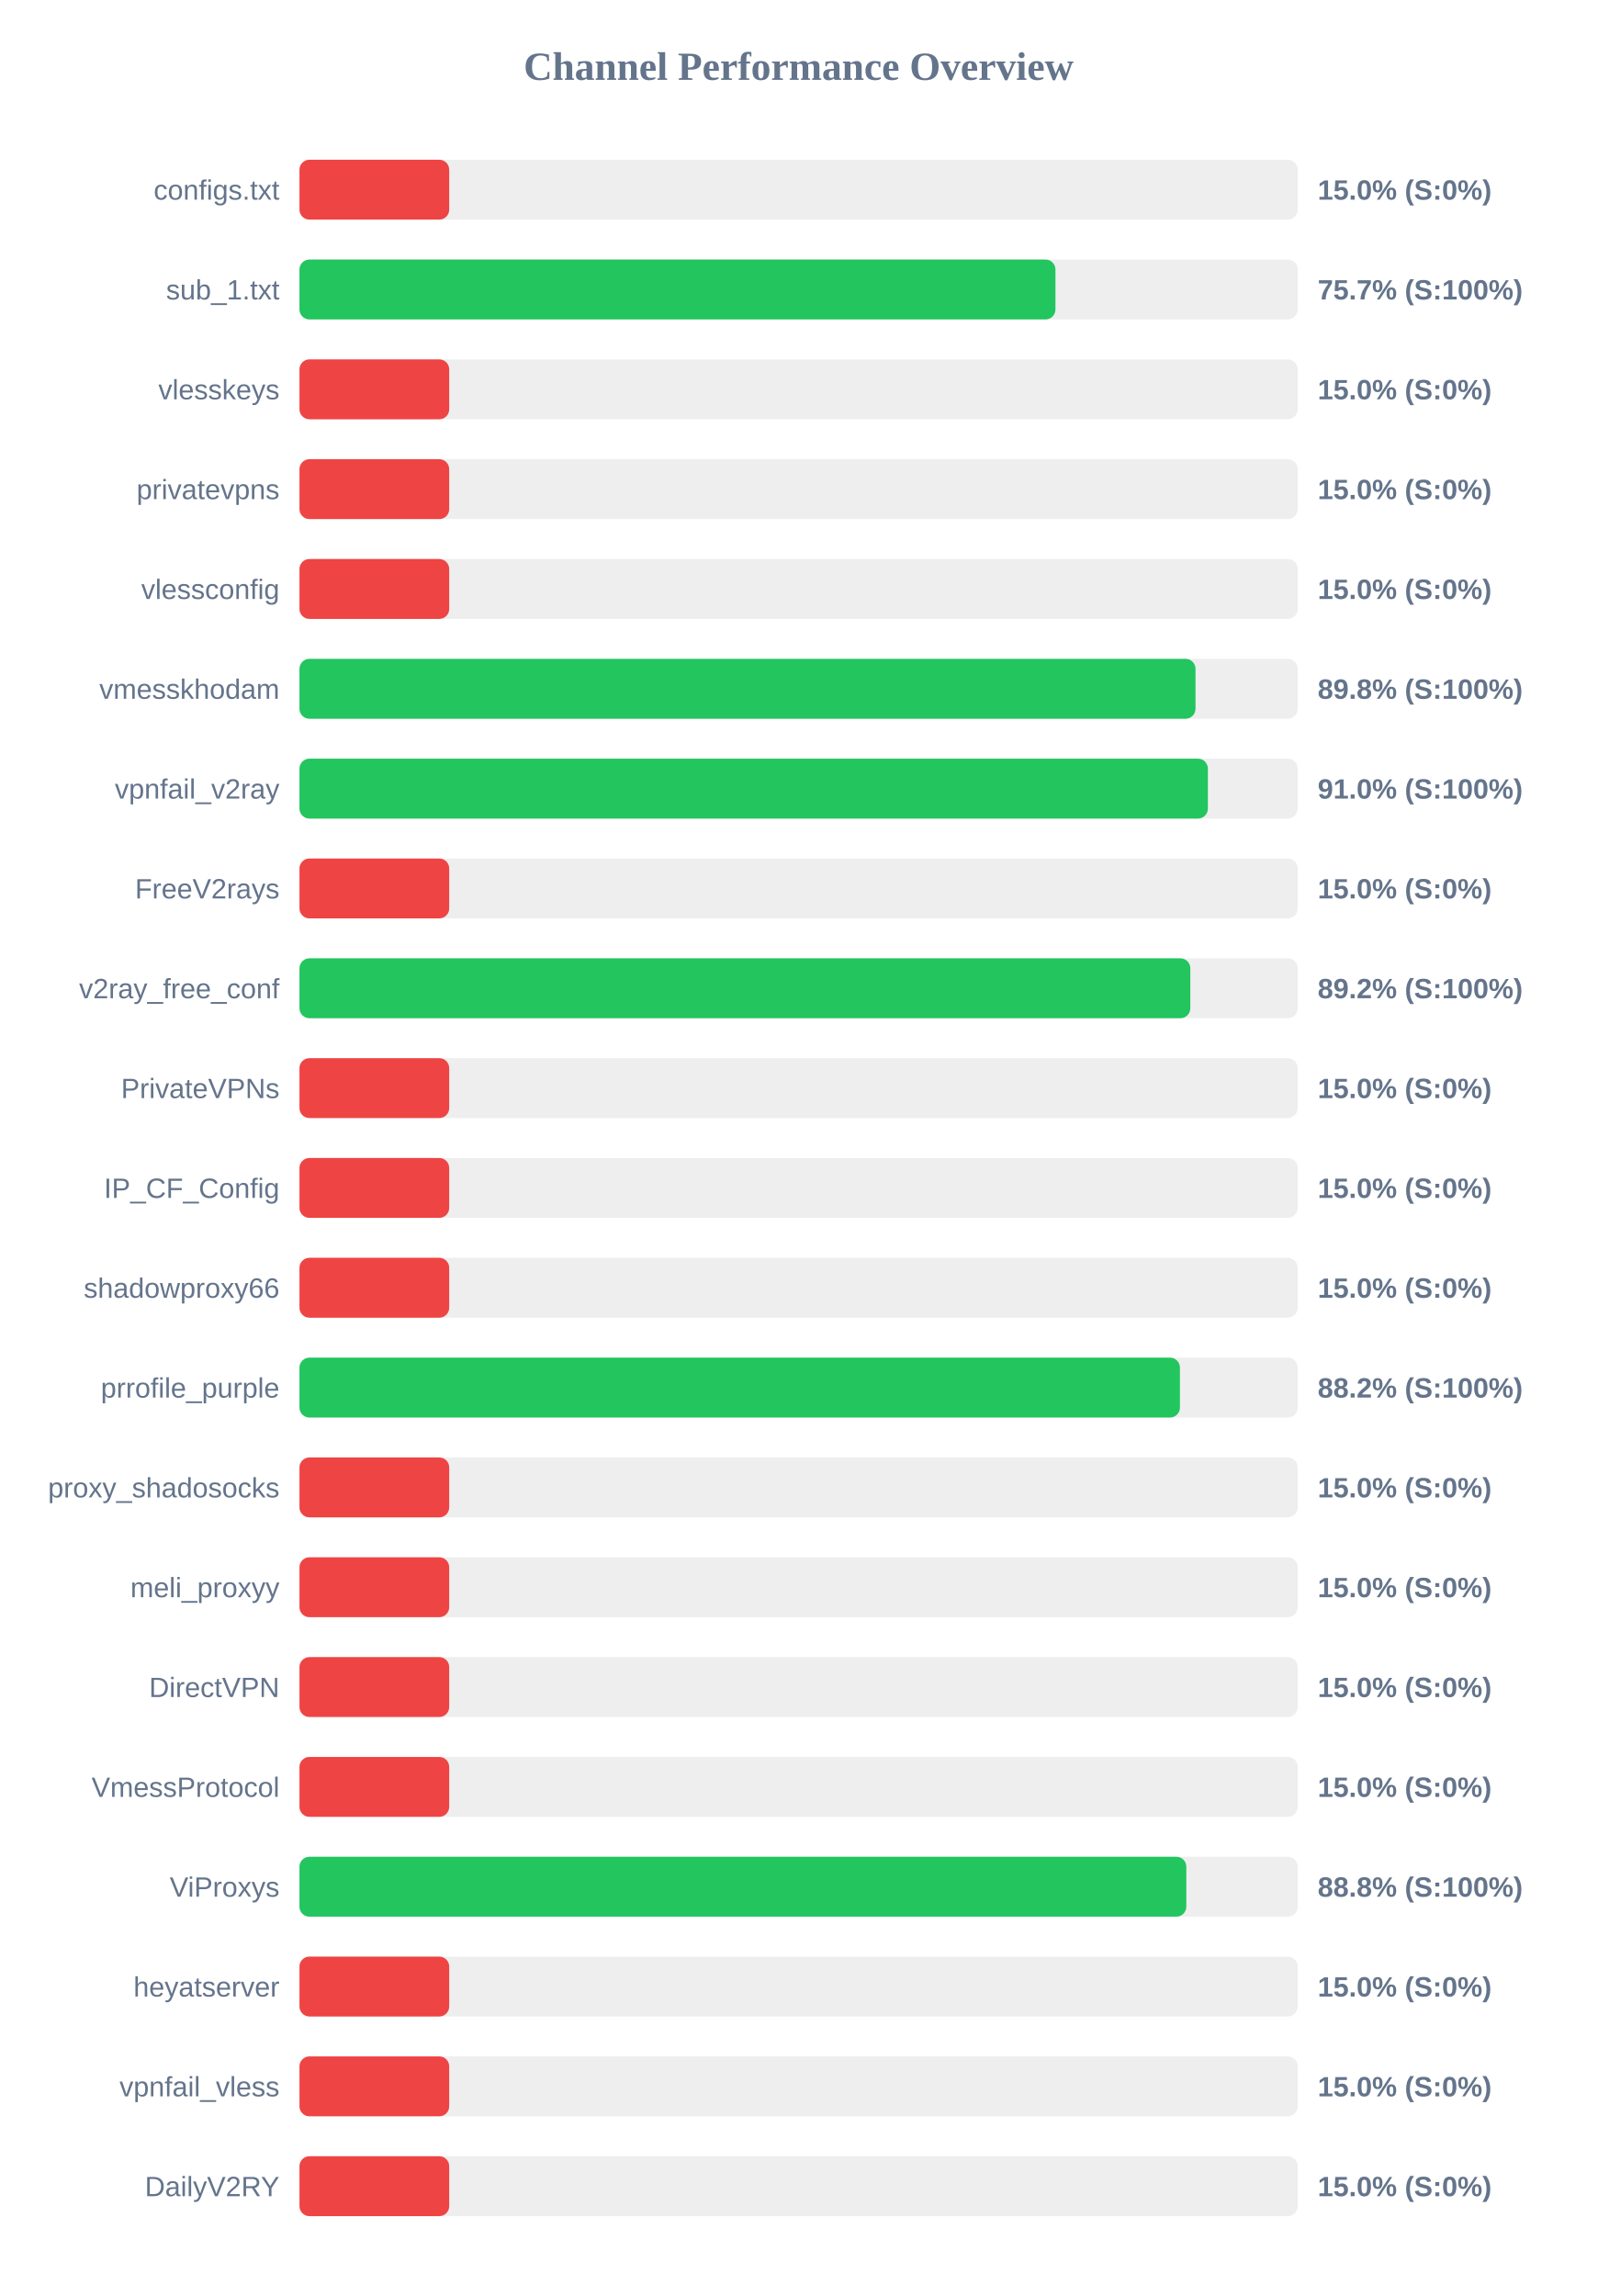
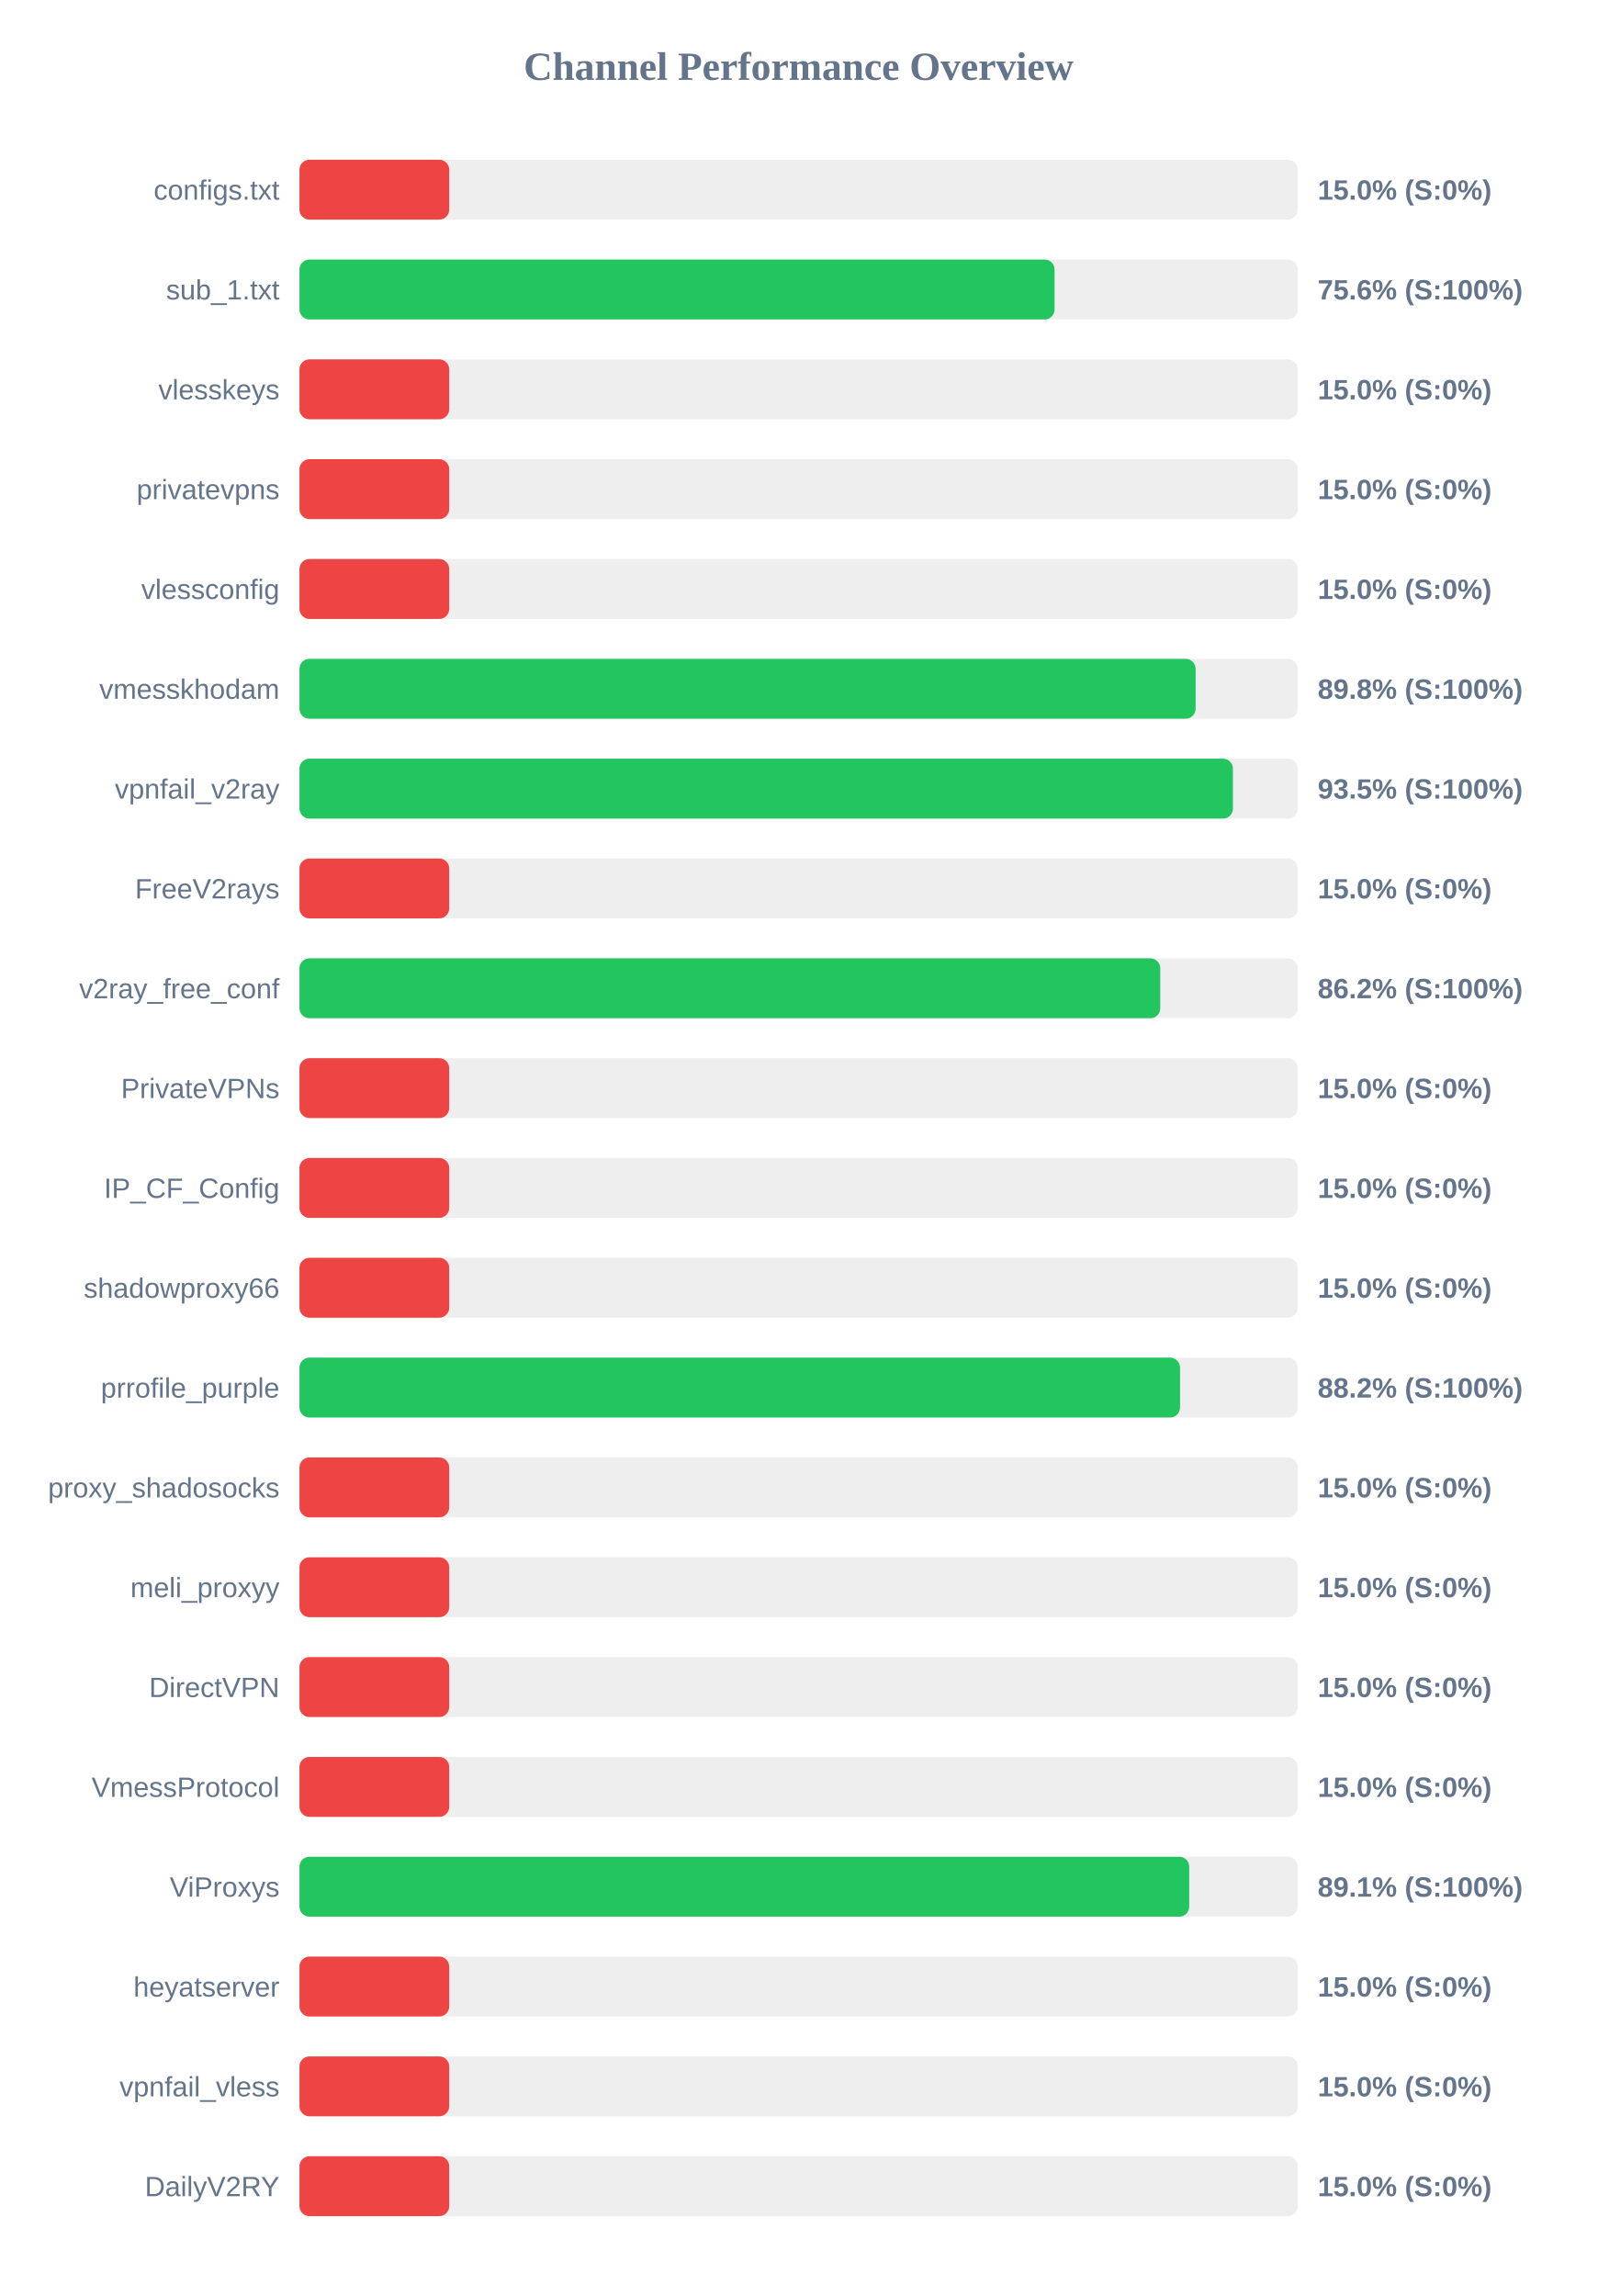
<svg xmlns="http://www.w3.org/2000/svg" width="800" height="1150" version="1.1">
  <style>
        .row { font: 14px Arial; fill: #64748b; }
        .score { font: bold 14px Arial; fill: #64748b; }
    </style>
  <text x="400" y="40" text-anchor="middle" font-size="20px" font-weight="bold" fill="#64748b">Channel Performance Overview</text>
  <rect x="150" y="80" width="500" height="30" fill="#eee" rx="5" />
  <rect x="150" y="80" width="75.0" height="30" fill="#ef4444" rx="5" />
  <text x="140" y="100" text-anchor="end" class="row">configs.txt</text>
  <text x="660" y="100" text-anchor="start" class="score">15.0% (S:0%)</text>
  <rect x="150" y="130" width="500" height="30" fill="#eee" rx="5" />
-   <rect x="150" y="130" width="378.65" height="30" fill="#22c55e" rx="5" />
+   <rect x="150" y="130" width="378.2" height="30" fill="#22c55e" rx="5" />
  <text x="140" y="150" text-anchor="end" class="row">sub_1.txt</text>
-   <text x="660" y="150" text-anchor="start" class="score">75.7% (S:100%)</text>
+   <text x="660" y="150" text-anchor="start" class="score">75.6% (S:100%)</text>
  <rect x="150" y="180" width="500" height="30" fill="#eee" rx="5" />
  <rect x="150" y="180" width="75.0" height="30" fill="#ef4444" rx="5" />
  <text x="140" y="200" text-anchor="end" class="row">vlesskeys</text>
  <text x="660" y="200" text-anchor="start" class="score">15.0% (S:0%)</text>
  <rect x="150" y="230" width="500" height="30" fill="#eee" rx="5" />
  <rect x="150" y="230" width="75.0" height="30" fill="#ef4444" rx="5" />
  <text x="140" y="250" text-anchor="end" class="row">privatevpns</text>
  <text x="660" y="250" text-anchor="start" class="score">15.0% (S:0%)</text>
  <rect x="150" y="280" width="500" height="30" fill="#eee" rx="5" />
  <rect x="150" y="280" width="75.0" height="30" fill="#ef4444" rx="5" />
  <text x="140" y="300" text-anchor="end" class="row">vlessconfig</text>
  <text x="660" y="300" text-anchor="start" class="score">15.0% (S:0%)</text>
  <rect x="150" y="330" width="500" height="30" fill="#eee" rx="5" />
-   <rect x="150" y="330" width="448.8" height="30" fill="#22c55e" rx="5" />
+   <rect x="150" y="330" width="448.85" height="30" fill="#22c55e" rx="5" />
  <text x="140" y="350" text-anchor="end" class="row">vmesskhodam</text>
  <text x="660" y="350" text-anchor="start" class="score">89.8% (S:100%)</text>
  <rect x="150" y="380" width="500" height="30" fill="#eee" rx="5" />
-   <rect x="150" y="380" width="455.0" height="30" fill="#22c55e" rx="5" />
+   <rect x="150" y="380" width="467.55" height="30" fill="#22c55e" rx="5" />
  <text x="140" y="400" text-anchor="end" class="row">vpnfail_v2ray</text>
-   <text x="660" y="400" text-anchor="start" class="score">91.0% (S:100%)</text>
+   <text x="660" y="400" text-anchor="start" class="score">93.5% (S:100%)</text>
  <rect x="150" y="430" width="500" height="30" fill="#eee" rx="5" />
  <rect x="150" y="430" width="75.0" height="30" fill="#ef4444" rx="5" />
  <text x="140" y="450" text-anchor="end" class="row">FreeV2rays</text>
  <text x="660" y="450" text-anchor="start" class="score">15.0% (S:0%)</text>
  <rect x="150" y="480" width="500" height="30" fill="#eee" rx="5" />
-   <rect x="150" y="480" width="446.2" height="30" fill="#22c55e" rx="5" />
+   <rect x="150" y="480" width="431.15" height="30" fill="#22c55e" rx="5" />
  <text x="140" y="500" text-anchor="end" class="row">v2ray_free_conf</text>
-   <text x="660" y="500" text-anchor="start" class="score">89.2% (S:100%)</text>
+   <text x="660" y="500" text-anchor="start" class="score">86.2% (S:100%)</text>
  <rect x="150" y="530" width="500" height="30" fill="#eee" rx="5" />
  <rect x="150" y="530" width="75.0" height="30" fill="#ef4444" rx="5" />
  <text x="140" y="550" text-anchor="end" class="row">PrivateVPNs</text>
  <text x="660" y="550" text-anchor="start" class="score">15.0% (S:0%)</text>
  <rect x="150" y="580" width="500" height="30" fill="#eee" rx="5" />
  <rect x="150" y="580" width="75.0" height="30" fill="#ef4444" rx="5" />
  <text x="140" y="600" text-anchor="end" class="row">IP_CF_Config</text>
  <text x="660" y="600" text-anchor="start" class="score">15.0% (S:0%)</text>
  <rect x="150" y="630" width="500" height="30" fill="#eee" rx="5" />
  <rect x="150" y="630" width="75.0" height="30" fill="#ef4444" rx="5" />
  <text x="140" y="650" text-anchor="end" class="row">shadowproxy66</text>
  <text x="660" y="650" text-anchor="start" class="score">15.0% (S:0%)</text>
  <rect x="150" y="680" width="500" height="30" fill="#eee" rx="5" />
-   <rect x="150" y="680" width="441.0" height="30" fill="#22c55e" rx="5" />
+   <rect x="150" y="680" width="441.05" height="30" fill="#22c55e" rx="5" />
  <text x="140" y="700" text-anchor="end" class="row">prrofile_purple</text>
  <text x="660" y="700" text-anchor="start" class="score">88.2% (S:100%)</text>
  <rect x="150" y="730" width="500" height="30" fill="#eee" rx="5" />
  <rect x="150" y="730" width="75.0" height="30" fill="#ef4444" rx="5" />
  <text x="140" y="750" text-anchor="end" class="row">proxy_shadosocks</text>
  <text x="660" y="750" text-anchor="start" class="score">15.0% (S:0%)</text>
  <rect x="150" y="780" width="500" height="30" fill="#eee" rx="5" />
  <rect x="150" y="780" width="75.0" height="30" fill="#ef4444" rx="5" />
  <text x="140" y="800" text-anchor="end" class="row">meli_proxyy</text>
  <text x="660" y="800" text-anchor="start" class="score">15.0% (S:0%)</text>
  <rect x="150" y="830" width="500" height="30" fill="#eee" rx="5" />
  <rect x="150" y="830" width="75.0" height="30" fill="#ef4444" rx="5" />
  <text x="140" y="850" text-anchor="end" class="row">DirectVPN</text>
  <text x="660" y="850" text-anchor="start" class="score">15.0% (S:0%)</text>
  <rect x="150" y="880" width="500" height="30" fill="#eee" rx="5" />
  <rect x="150" y="880" width="75.0" height="30" fill="#ef4444" rx="5" />
  <text x="140" y="900" text-anchor="end" class="row">VmessProtocol</text>
  <text x="660" y="900" text-anchor="start" class="score">15.0% (S:0%)</text>
  <rect x="150" y="930" width="500" height="30" fill="#eee" rx="5" />
-   <rect x="150" y="930" width="444.2" height="30" fill="#22c55e" rx="5" />
+   <rect x="150" y="930" width="445.65" height="30" fill="#22c55e" rx="5" />
  <text x="140" y="950" text-anchor="end" class="row">ViProxys</text>
-   <text x="660" y="950" text-anchor="start" class="score">88.8% (S:100%)</text>
+   <text x="660" y="950" text-anchor="start" class="score">89.1% (S:100%)</text>
  <rect x="150" y="980" width="500" height="30" fill="#eee" rx="5" />
  <rect x="150" y="980" width="75.0" height="30" fill="#ef4444" rx="5" />
  <text x="140" y="1000" text-anchor="end" class="row">heyatserver</text>
  <text x="660" y="1000" text-anchor="start" class="score">15.0% (S:0%)</text>
  <rect x="150" y="1030" width="500" height="30" fill="#eee" rx="5" />
  <rect x="150" y="1030" width="75.0" height="30" fill="#ef4444" rx="5" />
  <text x="140" y="1050" text-anchor="end" class="row">vpnfail_vless</text>
  <text x="660" y="1050" text-anchor="start" class="score">15.0% (S:0%)</text>
  <rect x="150" y="1080" width="500" height="30" fill="#eee" rx="5" />
  <rect x="150" y="1080" width="75.0" height="30" fill="#ef4444" rx="5" />
  <text x="140" y="1100" text-anchor="end" class="row">DailyV2RY</text>
  <text x="660" y="1100" text-anchor="start" class="score">15.0% (S:0%)</text>
</svg>
